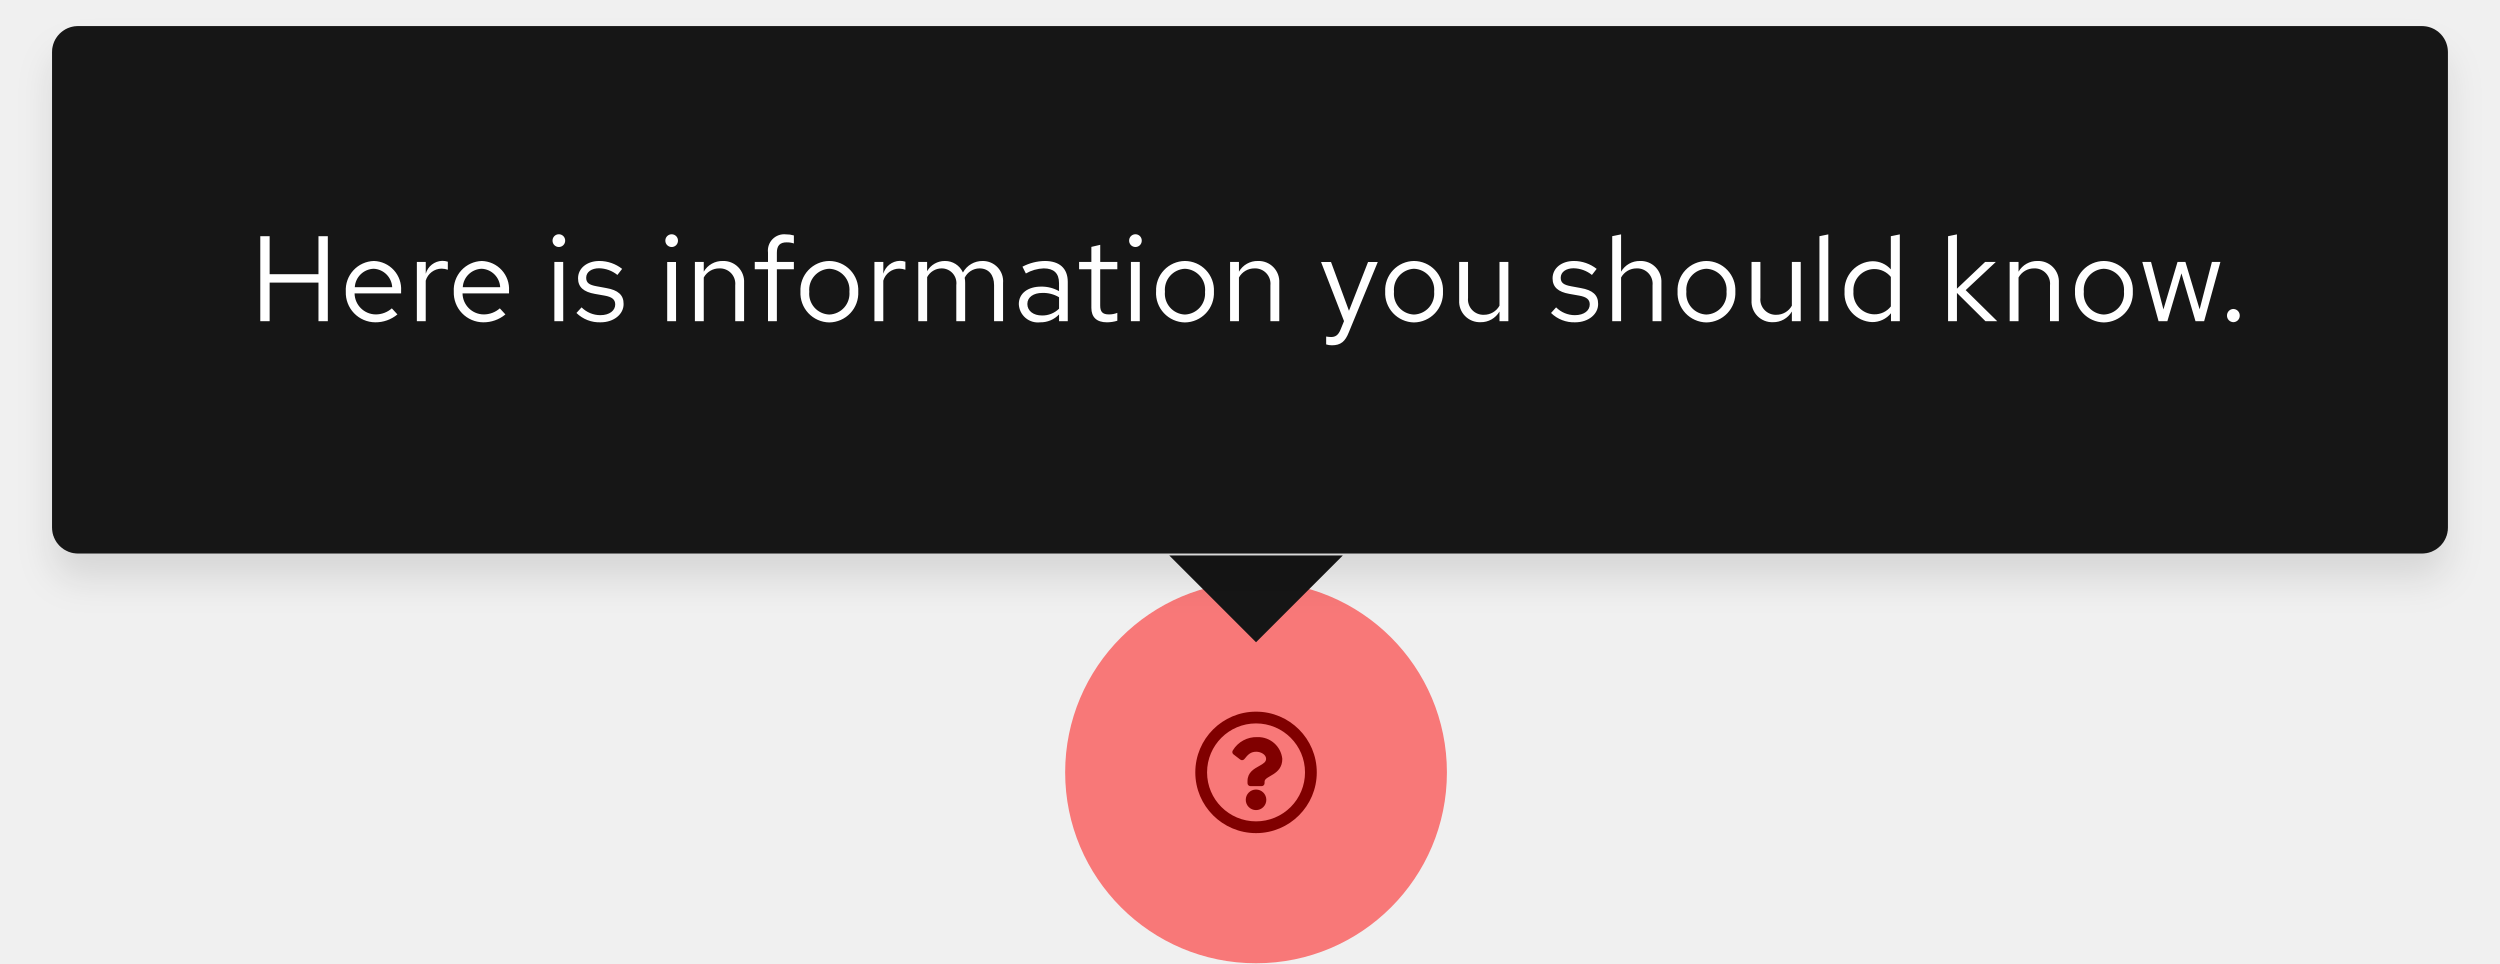
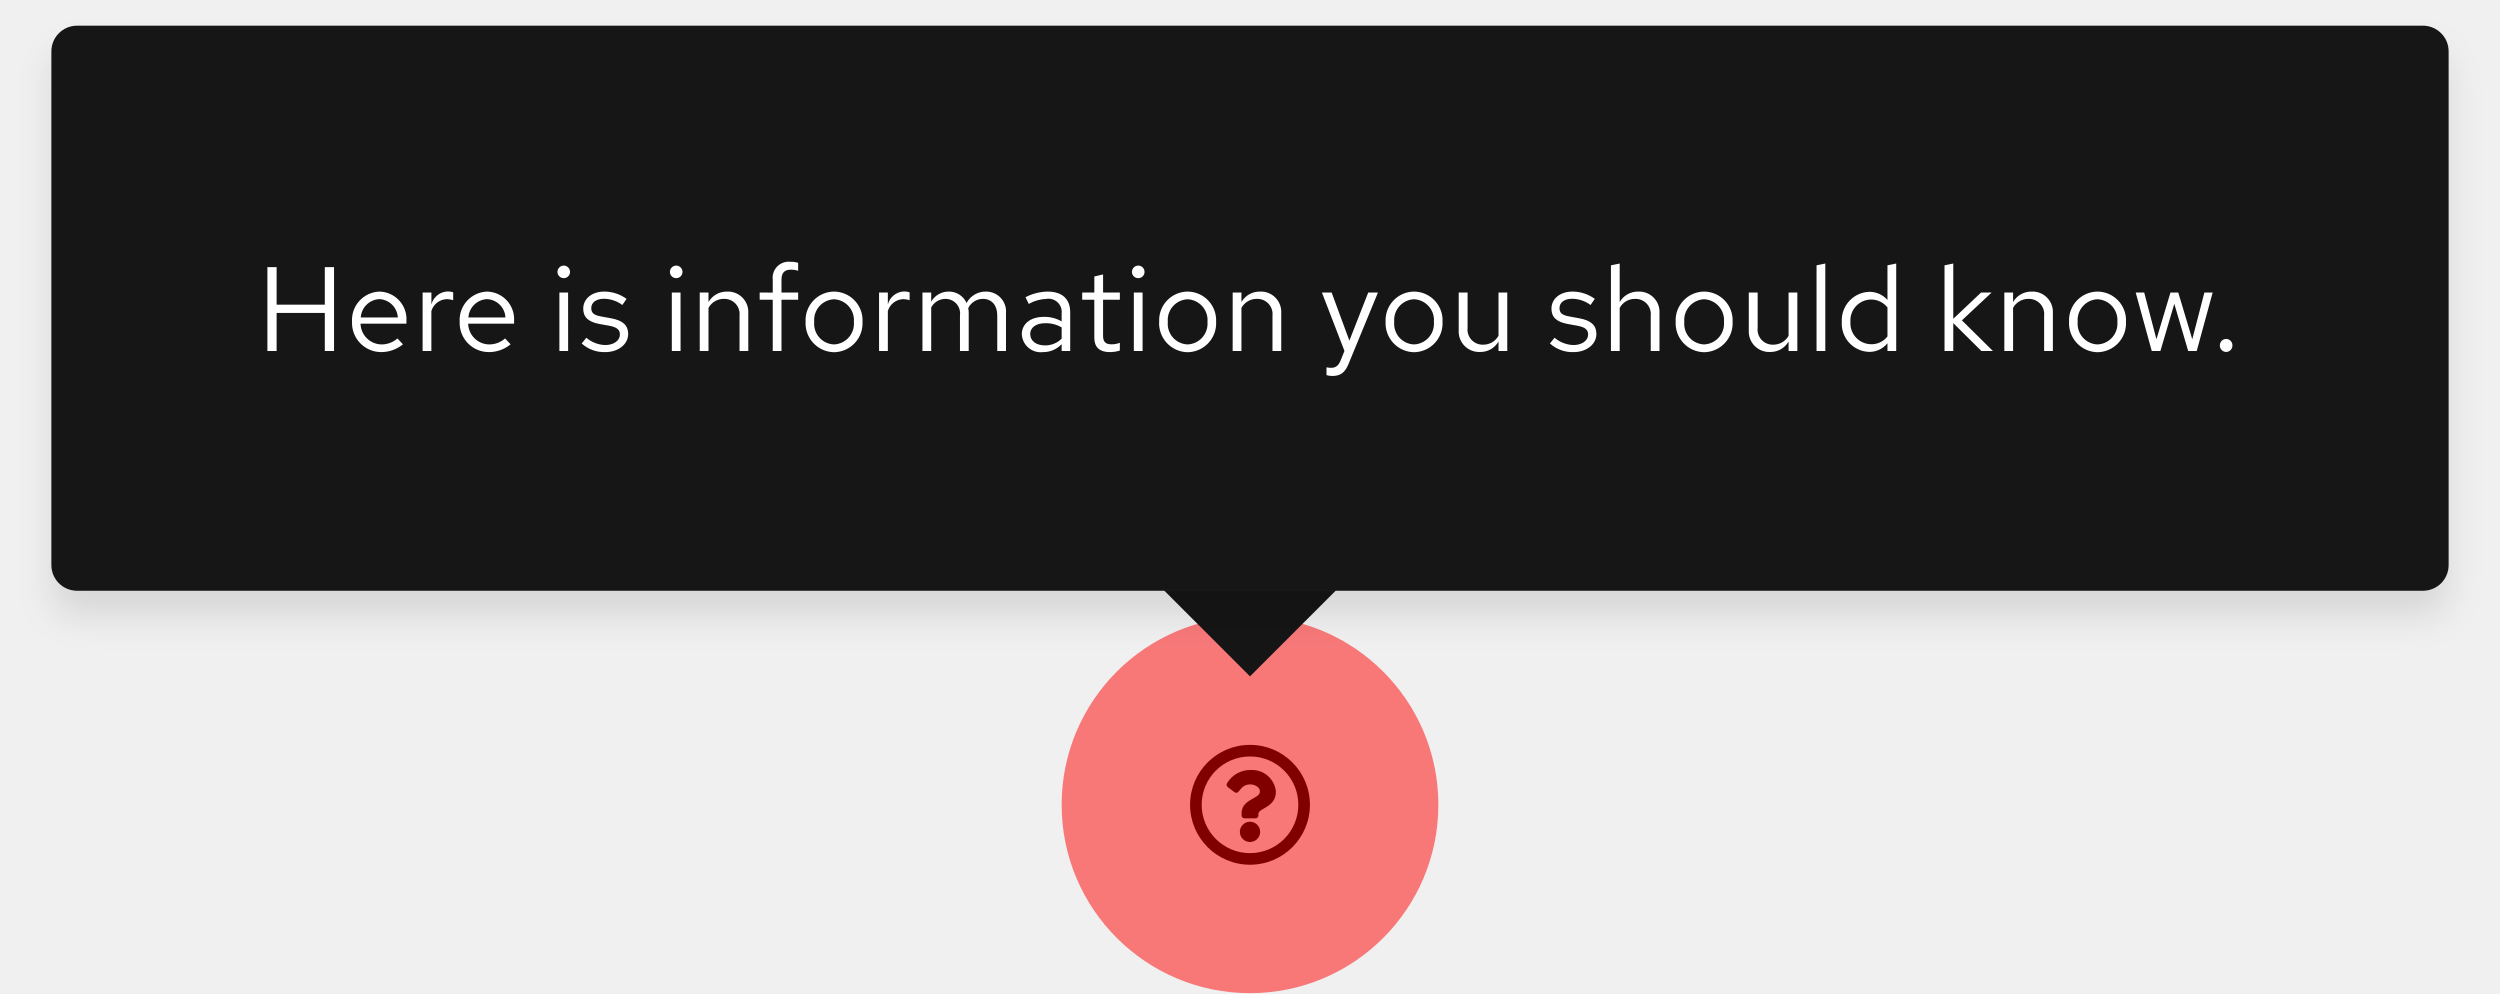
- <svg xmlns="http://www.w3.org/2000/svg" width="288.144" height="111.024" viewBox="0 0 288.144 111.024">
+ <svg xmlns="http://www.w3.org/2000/svg" width="292" height="116" viewBox="0 0 292 116">
  <defs>
-     <filter id="a" x="0" y="0" width="288.144" height="72.796" filterUnits="userSpaceOnUse">
+     <filter id="Rectangle" x="0" y="0" width="292" height="78" filterUnits="userSpaceOnUse">
      <feOffset dy="3" input="SourceAlpha" />
-       <feGaussianBlur stdDeviation="2" result="b" />
+       <feGaussianBlur stdDeviation="2" result="blur" />
      <feFlood flood-opacity="0.102" />
-       <feComposite operator="in" in2="b" />
+       <feComposite operator="in" in2="blur" />
      <feComposite in="SourceGraphic" />
    </filter>
  </defs>
-   <g transform="translate(-449.232 -4358.976)">
-     <path d="M15,8a7,7,0,1,0,7,7A7,7,0,0,0,15,8Zm0,12.645A5.645,5.645,0,1,1,20.645,15,5.642,5.642,0,0,1,15,20.645Zm3.027-7.2c0,1.893-2.044,1.922-2.044,2.621v.179a.339.339,0,0,1-.339.339H14.356a.339.339,0,0,1-.339-.339V16c0-1.009.765-1.412,1.343-1.736.5-.278.8-.467.8-.835,0-.487-.621-.81-1.123-.81-.655,0-.957.31-1.381.846a.339.339,0,0,1-.47.06l-.785-.6a.339.339,0,0,1-.075-.462,3.173,3.173,0,0,1,2.839-1.529A2.8,2.8,0,0,1,18.027,13.442Zm-1.842,4.719A1.185,1.185,0,1,1,15,16.976,1.187,1.187,0,0,1,16.185,18.161Z" transform="translate(579 4433)" />
-     <circle cx="22" cy="22" r="22" transform="translate(572 4426)" fill="red" opacity="0.5" />
-     <g transform="translate(97 4135)">
-       <path d="M10,0,20,10H0Z" transform="translate(507 298) rotate(180)" fill="#151515" />
-       <g transform="translate(-3 1)">
-         <g transform="matrix(1, 0, 0, 1, 355.23, 222.98)" filter="url(#a)">
-           <rect width="276.144" height="60.796" rx="3" transform="translate(6 3)" fill="#151515" />
+   <g id="Lock-up" transform="translate(-448 -4354)">
+     <path id="Icon" d="M15,8a7,7,0,1,0,7,7A7,7,0,0,0,15,8Zm0,12.645A5.645,5.645,0,1,1,20.645,15,5.642,5.642,0,0,1,15,20.645Zm3.027-7.2c0,1.893-2.044,1.922-2.044,2.621v.179a.339.339,0,0,1-.339.339H14.356a.339.339,0,0,1-.339-.339V16c0-1.009.765-1.412,1.343-1.736.5-.278.8-.467.8-.835,0-.487-.621-.81-1.123-.81-.655,0-.957.31-1.381.846a.339.339,0,0,1-.47.06l-.785-.6a.339.339,0,0,1-.075-.462,3.173,3.173,0,0,1,2.839-1.529A2.8,2.8,0,0,1,18.027,13.442Zm-1.842,4.719A1.185,1.185,0,1,1,15,16.976,1.187,1.187,0,0,1,16.185,18.161Z" transform="translate(579 4433)" />
+     <circle id="Ellipse" cx="22" cy="22" r="22" transform="translate(572 4426)" fill="red" opacity="0.5" />
+     <g id="Tooltip" transform="translate(97 4135)">
+       <path id="Polygon" d="M10,0,20,10H0Z" transform="translate(507 298) rotate(180)" fill="#151515" />
+       <rect id="Rectangle-2" data-name="Rectangle" width="20" height="20" transform="translate(487 268)" fill="#151515" />
+       <g id="Box" transform="translate(-3)">
+         <g transform="matrix(1, 0, 0, 1, 354, 219)" filter="url(#Rectangle)">
+           <rect id="Rectangle-3" data-name="Rectangle" width="280" height="66" rx="3" transform="translate(6 3)" fill="#151515" />
        </g>
-         <path d="M1.232,0H2.31V-4.452H7.938V0H9.016V-9.8H7.938v4.382H2.31V-9.8H1.232Zm9.856-3.416A3.418,3.418,0,0,0,14.476.126a3.935,3.935,0,0,0,2.562-.91l-.644-.7a2.792,2.792,0,0,1-1.876.7A2.459,2.459,0,0,1,12.1-3.206h5.362V-3.5a3.236,3.236,0,0,0-3.136-3.444A3.336,3.336,0,0,0,11.088-3.416Zm3.22-2.632A2.25,2.25,0,0,1,16.436-3.92H12.124A2.258,2.258,0,0,1,14.308-6.048ZM19.278,0H20.3V-4.676a1.921,1.921,0,0,1,1.834-1.386,2.422,2.422,0,0,1,.714.126V-6.86a2.01,2.01,0,0,0-.644-.1,2.031,2.031,0,0,0-1.9,1.484V-6.832H19.278Zm4.256-3.416A3.418,3.418,0,0,0,26.922.126a3.935,3.935,0,0,0,2.562-.91l-.644-.7a2.792,2.792,0,0,1-1.876.7,2.459,2.459,0,0,1-2.422-2.422H29.9V-3.5a3.236,3.236,0,0,0-3.136-3.444A3.336,3.336,0,0,0,23.534-3.416Zm3.22-2.632A2.25,2.25,0,0,1,28.882-3.92H24.57A2.258,2.258,0,0,1,26.754-6.048Zm8.89-2.506a.726.726,0,0,0,.728-.742.723.723,0,0,0-.728-.728.723.723,0,0,0-.728.728A.726.726,0,0,0,35.644-8.554Zm.5,1.722H35.126V0h1.022Zm1.526,5.88A3.788,3.788,0,0,0,40.46.126c1.54,0,2.66-.952,2.646-2.114.014-1.036-.644-1.6-1.988-1.834l-1.134-.21c-.84-.154-1.19-.392-1.19-.98,0-.672.63-1.092,1.484-1.092a3.45,3.45,0,0,1,2.114.77l.546-.7a4.251,4.251,0,0,0-2.618-.91c-1.442,0-2.464.84-2.464,2,0,1.022.658,1.568,1.932,1.792l1.134.2c.854.154,1.218.448,1.218,1.022,0,.672-.616,1.232-1.722,1.232a3.06,3.06,0,0,1-2.156-.9Zm10.976-7.6a.726.726,0,0,0,.728-.742.723.723,0,0,0-.728-.728.723.723,0,0,0-.728.728A.726.726,0,0,0,48.65-8.554Zm.5,1.722H48.132V0h1.022ZM51.324,0h1.022V-5.04a2.03,2.03,0,0,1,1.792-1.05,1.771,1.771,0,0,1,1.834,1.96V0h1.022V-4.424a2.382,2.382,0,0,0-2.464-2.52,2.462,2.462,0,0,0-2.184,1.232v-1.12H51.324Zm6.9-6.832v.84h1.526V0h1.022V-5.992h1.96v-.84h-1.96V-7.9c0-.826.364-1.19,1.12-1.19a2.5,2.5,0,0,1,.84.126v-.924a3.206,3.206,0,0,0-.924-.126,1.879,1.879,0,0,0-2.058,2.1v1.078ZM63.49-3.416A3.384,3.384,0,0,0,66.808.14a3.389,3.389,0,0,0,3.346-3.556,3.365,3.365,0,0,0-3.346-3.528A3.359,3.359,0,0,0,63.49-3.416Zm5.642.014A2.412,2.412,0,0,1,66.808-.77a2.4,2.4,0,0,1-2.3-2.632,2.421,2.421,0,0,1,2.3-2.646A2.424,2.424,0,0,1,69.132-3.4ZM72.016,0h1.022V-4.676a1.921,1.921,0,0,1,1.834-1.386,2.422,2.422,0,0,1,.714.126V-6.86a2.01,2.01,0,0,0-.644-.1,2.031,2.031,0,0,0-1.9,1.484V-6.832H72.016ZM77.07,0h1.022V-5.082A1.9,1.9,0,0,1,79.758-6.09a1.7,1.7,0,0,1,1.694,1.932V0h1.022V-4.41a2.834,2.834,0,0,0-.056-.6A1.921,1.921,0,0,1,84.126-6.09c1.064,0,1.68.756,1.68,1.932V0h1.036V-4.41A2.335,2.335,0,0,0,84.5-6.944a2.551,2.551,0,0,0-2.282,1.33,2.24,2.24,0,0,0-2.086-1.33,2.338,2.338,0,0,0-2.044,1.176V-6.832H77.07ZM91.126.126a2.906,2.906,0,0,0,2.17-.91V0H94.3V-4.536c0-1.582-.98-2.408-2.646-2.408a5.722,5.722,0,0,0-2.576.658l.392.784a4.407,4.407,0,0,1,2.058-.588c1.148,0,1.764.546,1.764,1.694v.924a4.1,4.1,0,0,0-2.072-.518c-1.484,0-2.562.756-2.562,2.016A2.2,2.2,0,0,0,91.126.126ZM89.642-1.988c0-.8.728-1.274,1.722-1.274a3.545,3.545,0,0,1,1.932.5v1.316a2.726,2.726,0,0,1-1.96.784C90.342-.658,89.642-1.19,89.642-1.988Zm7.378.448c0,1.064.6,1.666,1.792,1.666a4.124,4.124,0,0,0,1.2-.182v-.91a2.521,2.521,0,0,1-.966.182c-.728,0-1.008-.294-1.008-1.022V-5.992h1.974v-.84H98.042V-8.806l-1.022.238v1.736H95.606v.84H97.02ZM102.1-8.554a.726.726,0,0,0,.728-.742.723.723,0,0,0-.728-.728.723.723,0,0,0-.728.728A.726.726,0,0,0,102.1-8.554Zm.5,1.722h-1.022V0h1.022Zm1.876,3.416A3.384,3.384,0,0,0,107.8.14a3.389,3.389,0,0,0,3.346-3.556A3.365,3.365,0,0,0,107.8-6.944,3.359,3.359,0,0,0,104.482-3.416Zm5.642.014A2.412,2.412,0,0,1,107.8-.77,2.4,2.4,0,0,1,105.5-3.4a2.421,2.421,0,0,1,2.3-2.646A2.424,2.424,0,0,1,110.124-3.4ZM113.008,0h1.022V-5.04a2.03,2.03,0,0,1,1.792-1.05,1.771,1.771,0,0,1,1.834,1.96V0h1.022V-4.424a2.382,2.382,0,0,0-2.464-2.52,2.462,2.462,0,0,0-2.184,1.232v-1.12h-1.022Zm12.74.952c-.28.7-.644.868-1.106.868a3.447,3.447,0,0,1-.56-.056v.91a2.247,2.247,0,0,0,.658.1c1.022,0,1.54-.434,1.96-1.512l3.332-8.092h-1.12l-2.2,5.628-2.072-5.628h-1.148L126.14-.014Zm5.138-4.368A3.384,3.384,0,0,0,134.2.14a3.389,3.389,0,0,0,3.346-3.556A3.365,3.365,0,0,0,134.2-6.944,3.359,3.359,0,0,0,130.886-3.416Zm5.642.014A2.412,2.412,0,0,1,134.2-.77a2.4,2.4,0,0,1-2.3-2.632,2.421,2.421,0,0,1,2.3-2.646A2.424,2.424,0,0,1,136.528-3.4Zm3.906-3.43h-1.022v4.424a2.382,2.382,0,0,0,2.464,2.52A2.462,2.462,0,0,0,144.06-1.12V0h1.022V-6.832H144.06v5.04a2.03,2.03,0,0,1-1.792,1.05,1.771,1.771,0,0,1-1.834-1.96ZM150-.952A3.788,3.788,0,0,0,152.782.126c1.54,0,2.66-.952,2.646-2.114.014-1.036-.644-1.6-1.988-1.834l-1.134-.21c-.84-.154-1.19-.392-1.19-.98,0-.672.63-1.092,1.484-1.092a3.45,3.45,0,0,1,2.114.77l.546-.7a4.251,4.251,0,0,0-2.618-.91c-1.442,0-2.464.84-2.464,2,0,1.022.658,1.568,1.932,1.792l1.134.2c.854.154,1.218.448,1.218,1.022,0,.672-.616,1.232-1.722,1.232a3.06,3.06,0,0,1-2.156-.9ZM161.7,0h1.022V-4.424a2.382,2.382,0,0,0-2.464-2.52,2.462,2.462,0,0,0-2.184,1.232v-4.3l-1.022.21V0h1.022V-5.04a2.03,2.03,0,0,1,1.792-1.05A1.771,1.771,0,0,1,161.7-4.13Zm2.884-3.416A3.384,3.384,0,0,0,167.9.14a3.389,3.389,0,0,0,3.346-3.556A3.365,3.365,0,0,0,167.9-6.944,3.359,3.359,0,0,0,164.584-3.416Zm5.642.014A2.412,2.412,0,0,1,167.9-.77a2.4,2.4,0,0,1-2.3-2.632,2.421,2.421,0,0,1,2.3-2.646A2.424,2.424,0,0,1,170.226-3.4Zm3.906-3.43H173.11v4.424a2.382,2.382,0,0,0,2.464,2.52,2.462,2.462,0,0,0,2.184-1.232V0h1.022V-6.832h-1.022v5.04a2.03,2.03,0,0,1-1.792,1.05,1.771,1.771,0,0,1-1.834-1.96Zm7.826-3.178-1.022.21V0h1.022ZM189.182,0H190.2V-10.01l-1.036.21v3.822a2.8,2.8,0,0,0-2.114-.938,3.329,3.329,0,0,0-3.22,3.514A3.308,3.308,0,0,0,187,.1a2.747,2.747,0,0,0,2.184-1.022Zm-4.326-3.416a2.428,2.428,0,0,1,2.38-2.6,2.462,2.462,0,0,1,1.932.91v3.4a2.36,2.36,0,0,1-1.932.91A2.44,2.44,0,0,1,184.856-3.416ZM195.762,0h1.022V-3.262L200.074,0h1.358l-3.64-3.584,3.472-3.248h-1.232l-3.248,3.08V-10.01l-1.022.21Zm7.1,0h1.022V-5.04a2.03,2.03,0,0,1,1.792-1.05,1.771,1.771,0,0,1,1.834,1.96V0h1.022V-4.424a2.382,2.382,0,0,0-2.464-2.52,2.462,2.462,0,0,0-2.184,1.232v-1.12H202.86Zm7.532-3.416A3.384,3.384,0,0,0,213.71.14a3.389,3.389,0,0,0,3.346-3.556,3.365,3.365,0,0,0-3.346-3.528A3.359,3.359,0,0,0,210.392-3.416Zm5.642.014A2.412,2.412,0,0,1,213.71-.77a2.4,2.4,0,0,1-2.3-2.632,2.421,2.421,0,0,1,2.3-2.646A2.424,2.424,0,0,1,216.034-3.4Zm5,3.4,1.624-5.516L224.28,0h.994l1.876-6.832h-.98l-1.414,5.46-1.638-5.46h-.91l-1.624,5.474-1.428-5.474h-1.008L220.024,0Zm7.616-1.414a.753.753,0,0,0-.742.77.75.75,0,0,0,.742.756.747.747,0,0,0,.728-.756A.751.751,0,0,0,228.648-1.414Z" transform="translate(384 260)" fill="#fff" />
+         <path id="Path" d="M1.232,0H2.31V-4.452H7.938V0H9.016V-9.8H7.938v4.382H2.31V-9.8H1.232ZM17.066-.784l-.644-.686a2.792,2.792,0,0,1-1.876.7A2.49,2.49,0,0,1,12.11-3.192h5.362V-3.5a3.228,3.228,0,0,0-3.136-3.444,3.325,3.325,0,0,0-3.22,3.528A3.41,3.41,0,0,0,14.5.126,3.989,3.989,0,0,0,17.066-.784ZM14.322-6.062A2.256,2.256,0,0,1,16.464-3.92H12.138A2.282,2.282,0,0,1,14.322-6.062ZM19.362,0h1.022V-4.676a1.947,1.947,0,0,1,1.834-1.386,2.554,2.554,0,0,1,.714.126V-6.86a1.94,1.94,0,0,0-.644-.1,2.041,2.041,0,0,0-1.9,1.512V-6.832H19.362ZM29.638-.784l-.644-.686a2.792,2.792,0,0,1-1.876.7,2.49,2.49,0,0,1-2.436-2.422h5.362V-3.5a3.228,3.228,0,0,0-3.136-3.444,3.325,3.325,0,0,0-3.22,3.528A3.41,3.41,0,0,0,27.076.126,3.989,3.989,0,0,0,29.638-.784ZM26.894-6.062A2.256,2.256,0,0,1,29.036-3.92H24.71A2.282,2.282,0,0,1,26.894-6.062Zm8.96-2.45a.726.726,0,0,0,.728-.742.741.741,0,0,0-.728-.728.744.744,0,0,0-.742.728A.729.729,0,0,0,35.854-8.512Zm.5,1.68H35.336V0h1.022ZM37.94-.882A3.9,3.9,0,0,0,40.712.126c1.512,0,2.66-.924,2.66-2.114,0-1.008-.616-1.582-1.988-1.834l-1.148-.21c-.882-.154-1.176-.42-1.176-.98,0-.672.588-1.092,1.484-1.092a3.624,3.624,0,0,1,2.142.728l.5-.714a4.417,4.417,0,0,0-2.6-.854c-1.442,0-2.464.826-2.464,2,0,.994.6,1.554,1.932,1.792l1.12.2c.868.168,1.232.462,1.232,1.022,0,.714-.728,1.232-1.722,1.232a3.563,3.563,0,0,1-2.2-.854Zm11.046-7.63a.726.726,0,0,0,.728-.742.741.741,0,0,0-.728-.728.744.744,0,0,0-.742.728A.729.729,0,0,0,48.986-8.512Zm.5,1.68H48.468V0H49.49ZM51.73,0h1.022V-5.04a2.014,2.014,0,0,1,1.792-1.05,1.771,1.771,0,0,1,1.834,1.96V0H57.4V-4.424a2.378,2.378,0,0,0-2.478-2.52,2.462,2.462,0,0,0-2.17,1.218V-6.832H51.73Zm7-6.832v.84h1.526V0h1.022V-5.992h1.946v-.84H61.278V-8.316c0-.812.336-1.19,1.12-1.19a2.818,2.818,0,0,1,.826.126V-10.3a2.887,2.887,0,0,0-.924-.126,1.875,1.875,0,0,0-2.044,2.1v1.5Zm5.362,3.416A3.384,3.384,0,0,0,67.41.14a3.378,3.378,0,0,0,3.332-3.556A3.353,3.353,0,0,0,67.41-6.944,3.351,3.351,0,0,0,64.092-3.416ZM67.41-.77A2.409,2.409,0,0,1,65.1-3.4a2.43,2.43,0,0,1,2.31-2.646A2.44,2.44,0,0,1,69.734-3.4,2.427,2.427,0,0,1,67.41-.77ZM72.674,0H73.7V-4.676A1.947,1.947,0,0,1,75.53-6.062a2.554,2.554,0,0,1,.714.126V-6.86a1.94,1.94,0,0,0-.644-.1,2.041,2.041,0,0,0-1.9,1.512V-6.832H72.674Zm5.068,0h1.022V-5.082A1.872,1.872,0,0,1,80.43-6.09a1.7,1.7,0,0,1,1.694,1.932V0h1.022V-4.41a2.834,2.834,0,0,0-.056-.6A1.9,1.9,0,0,1,84.8-6.09c1.036,0,1.68.742,1.68,1.932V0H87.5V-4.41a2.325,2.325,0,0,0-2.324-2.534,2.524,2.524,0,0,0-2.282,1.33,2.245,2.245,0,0,0-2.1-1.33,2.34,2.34,0,0,0-2.03,1.176V-6.832H77.742ZM91.826.126A2.933,2.933,0,0,0,94-.8V0H95V-4.536c0-1.554-.952-2.408-2.646-2.408a5.853,5.853,0,0,0-2.576.658l.378.784a4.511,4.511,0,0,1,2.072-.588A1.538,1.538,0,0,1,94-4.4v.938A3.956,3.956,0,0,0,91.91-3.99c-1.54,0-2.562.812-2.562,2.03A2.206,2.206,0,0,0,91.826.126Zm-1.5-2.114c0-.756.686-1.26,1.736-1.26A3.606,3.606,0,0,1,94-2.758v1.316a2.7,2.7,0,0,1-1.96.784C91.014-.658,90.328-1.19,90.328-1.988Zm7.49.448c0,1.092.616,1.666,1.792,1.666a3.837,3.837,0,0,0,1.19-.182v-.91a2.454,2.454,0,0,1-.966.182c-.714,0-.994-.294-.994-1.022V-5.992h1.96v-.84H98.84V-8.946l-1.022.238v1.876H96.4v.84h1.414Zm5.138-6.972a.726.726,0,0,0,.728-.742.741.741,0,0,0-.728-.728.744.744,0,0,0-.742.728A.729.729,0,0,0,102.956-8.512Zm.5,1.68h-1.022V0h1.022Zm1.932,3.416A3.384,3.384,0,0,0,108.71.14a3.378,3.378,0,0,0,3.332-3.556,3.353,3.353,0,0,0-3.332-3.528A3.351,3.351,0,0,0,105.392-3.416ZM108.71-.77A2.409,2.409,0,0,1,106.4-3.4a2.43,2.43,0,0,1,2.31-2.646A2.44,2.44,0,0,1,111.034-3.4,2.427,2.427,0,0,1,108.71-.77Zm5.264.77H115V-5.04a2.014,2.014,0,0,1,1.792-1.05,1.771,1.771,0,0,1,1.834,1.96V0h1.022V-4.424a2.378,2.378,0,0,0-2.478-2.52A2.462,2.462,0,0,0,115-5.726V-6.832h-1.022Zm12.614,1.092c-.252.616-.574.868-1.092.868a2.379,2.379,0,0,1-.56-.056v.91a2.344,2.344,0,0,0,.658.1c1.008,0,1.526-.406,1.96-1.512l3.388-8.232h-1.134l-2.2,5.614-2.072-5.614H124.4l2.632,6.818Zm5.25-4.508A3.384,3.384,0,0,0,135.156.14a3.378,3.378,0,0,0,3.332-3.556,3.353,3.353,0,0,0-3.332-3.528A3.351,3.351,0,0,0,131.838-3.416ZM135.156-.77a2.409,2.409,0,0,1-2.31-2.632,2.43,2.43,0,0,1,2.31-2.646A2.44,2.44,0,0,1,137.48-3.4,2.427,2.427,0,0,1,135.156-.77Zm6.258-6.062h-1.036v4.41A2.389,2.389,0,0,0,142.856.112a2.446,2.446,0,0,0,2.17-1.218V0h1.022V-6.832h-1.022v5.054a2.028,2.028,0,0,1-1.792,1.036,1.765,1.765,0,0,1-1.82-1.974Zm9.618,5.95A3.9,3.9,0,0,0,153.8.126c1.512,0,2.66-.924,2.66-2.114,0-1.008-.616-1.582-1.988-1.834l-1.148-.21c-.882-.154-1.176-.42-1.176-.98,0-.672.588-1.092,1.484-1.092a3.624,3.624,0,0,1,2.142.728l.5-.714a4.417,4.417,0,0,0-2.6-.854c-1.442,0-2.464.826-2.464,2,0,.994.6,1.554,1.932,1.792l1.12.2c.868.168,1.232.462,1.232,1.022,0,.714-.728,1.232-1.722,1.232a3.563,3.563,0,0,1-2.2-.854ZM158.158,0h1.022V-5.04a2.014,2.014,0,0,1,1.792-1.05,1.771,1.771,0,0,1,1.834,1.96V0h1.022V-4.424a2.378,2.378,0,0,0-2.478-2.52,2.462,2.462,0,0,0-2.17,1.218V-10.22l-1.022.21Zm7.56-3.416A3.384,3.384,0,0,0,169.036.14a3.378,3.378,0,0,0,3.332-3.556,3.353,3.353,0,0,0-3.332-3.528A3.351,3.351,0,0,0,165.718-3.416ZM169.036-.77a2.409,2.409,0,0,1-2.31-2.632,2.43,2.43,0,0,1,2.31-2.646A2.44,2.44,0,0,1,171.36-3.4,2.427,2.427,0,0,1,169.036-.77Zm6.258-6.062h-1.036v4.41A2.389,2.389,0,0,0,176.736.112a2.446,2.446,0,0,0,2.17-1.218V0h1.022V-6.832h-1.022v5.054a2.028,2.028,0,0,1-1.792,1.036,1.765,1.765,0,0,1-1.82-1.974Zm7.9-3.388-1.022.21V0h1.022ZM190.456,0h1.022V-10.22l-1.022.21v4.046a2.783,2.783,0,0,0-2.128-.952A3.327,3.327,0,0,0,185.122-3.4a3.3,3.3,0,0,0,3.15,3.5A2.692,2.692,0,0,0,190.456-.91ZM186.13-3.416a2.438,2.438,0,0,1,2.394-2.6,2.45,2.45,0,0,1,1.932.924v3.388a2.34,2.34,0,0,1-1.932.91A2.451,2.451,0,0,1,186.13-3.416ZM197.12,0h1.022V-3.262L201.432,0h1.344L199.15-3.584l3.472-3.248H201.39l-3.248,3.066V-10.22l-1.022.21Zm6.986,0h1.022V-5.04a2.014,2.014,0,0,1,1.792-1.05,1.771,1.771,0,0,1,1.834,1.96V0h1.022V-4.424a2.378,2.378,0,0,0-2.478-2.52,2.462,2.462,0,0,0-2.17,1.218V-6.832h-1.022Zm7.56-3.416A3.384,3.384,0,0,0,214.984.14a3.378,3.378,0,0,0,3.332-3.556,3.353,3.353,0,0,0-3.332-3.528A3.351,3.351,0,0,0,211.666-3.416ZM214.984-.77a2.409,2.409,0,0,1-2.31-2.632,2.43,2.43,0,0,1,2.31-2.646A2.44,2.44,0,0,1,217.308-3.4,2.427,2.427,0,0,1,214.984-.77Zm7.35.77,1.624-5.516L225.582,0h.994l1.862-6.832h-.966l-1.414,5.46-1.638-5.46h-.91l-1.638,5.46-1.428-5.46h-.994L221.326,0Zm7.686-1.414a.75.75,0,0,0-.742.756.753.753,0,0,0,.742.77.751.751,0,0,0,.728-.77A.747.747,0,0,0,230.02-1.414Z" transform="translate(384 260)" fill="#fff" />
      </g>
    </g>
  </g>
</svg>
